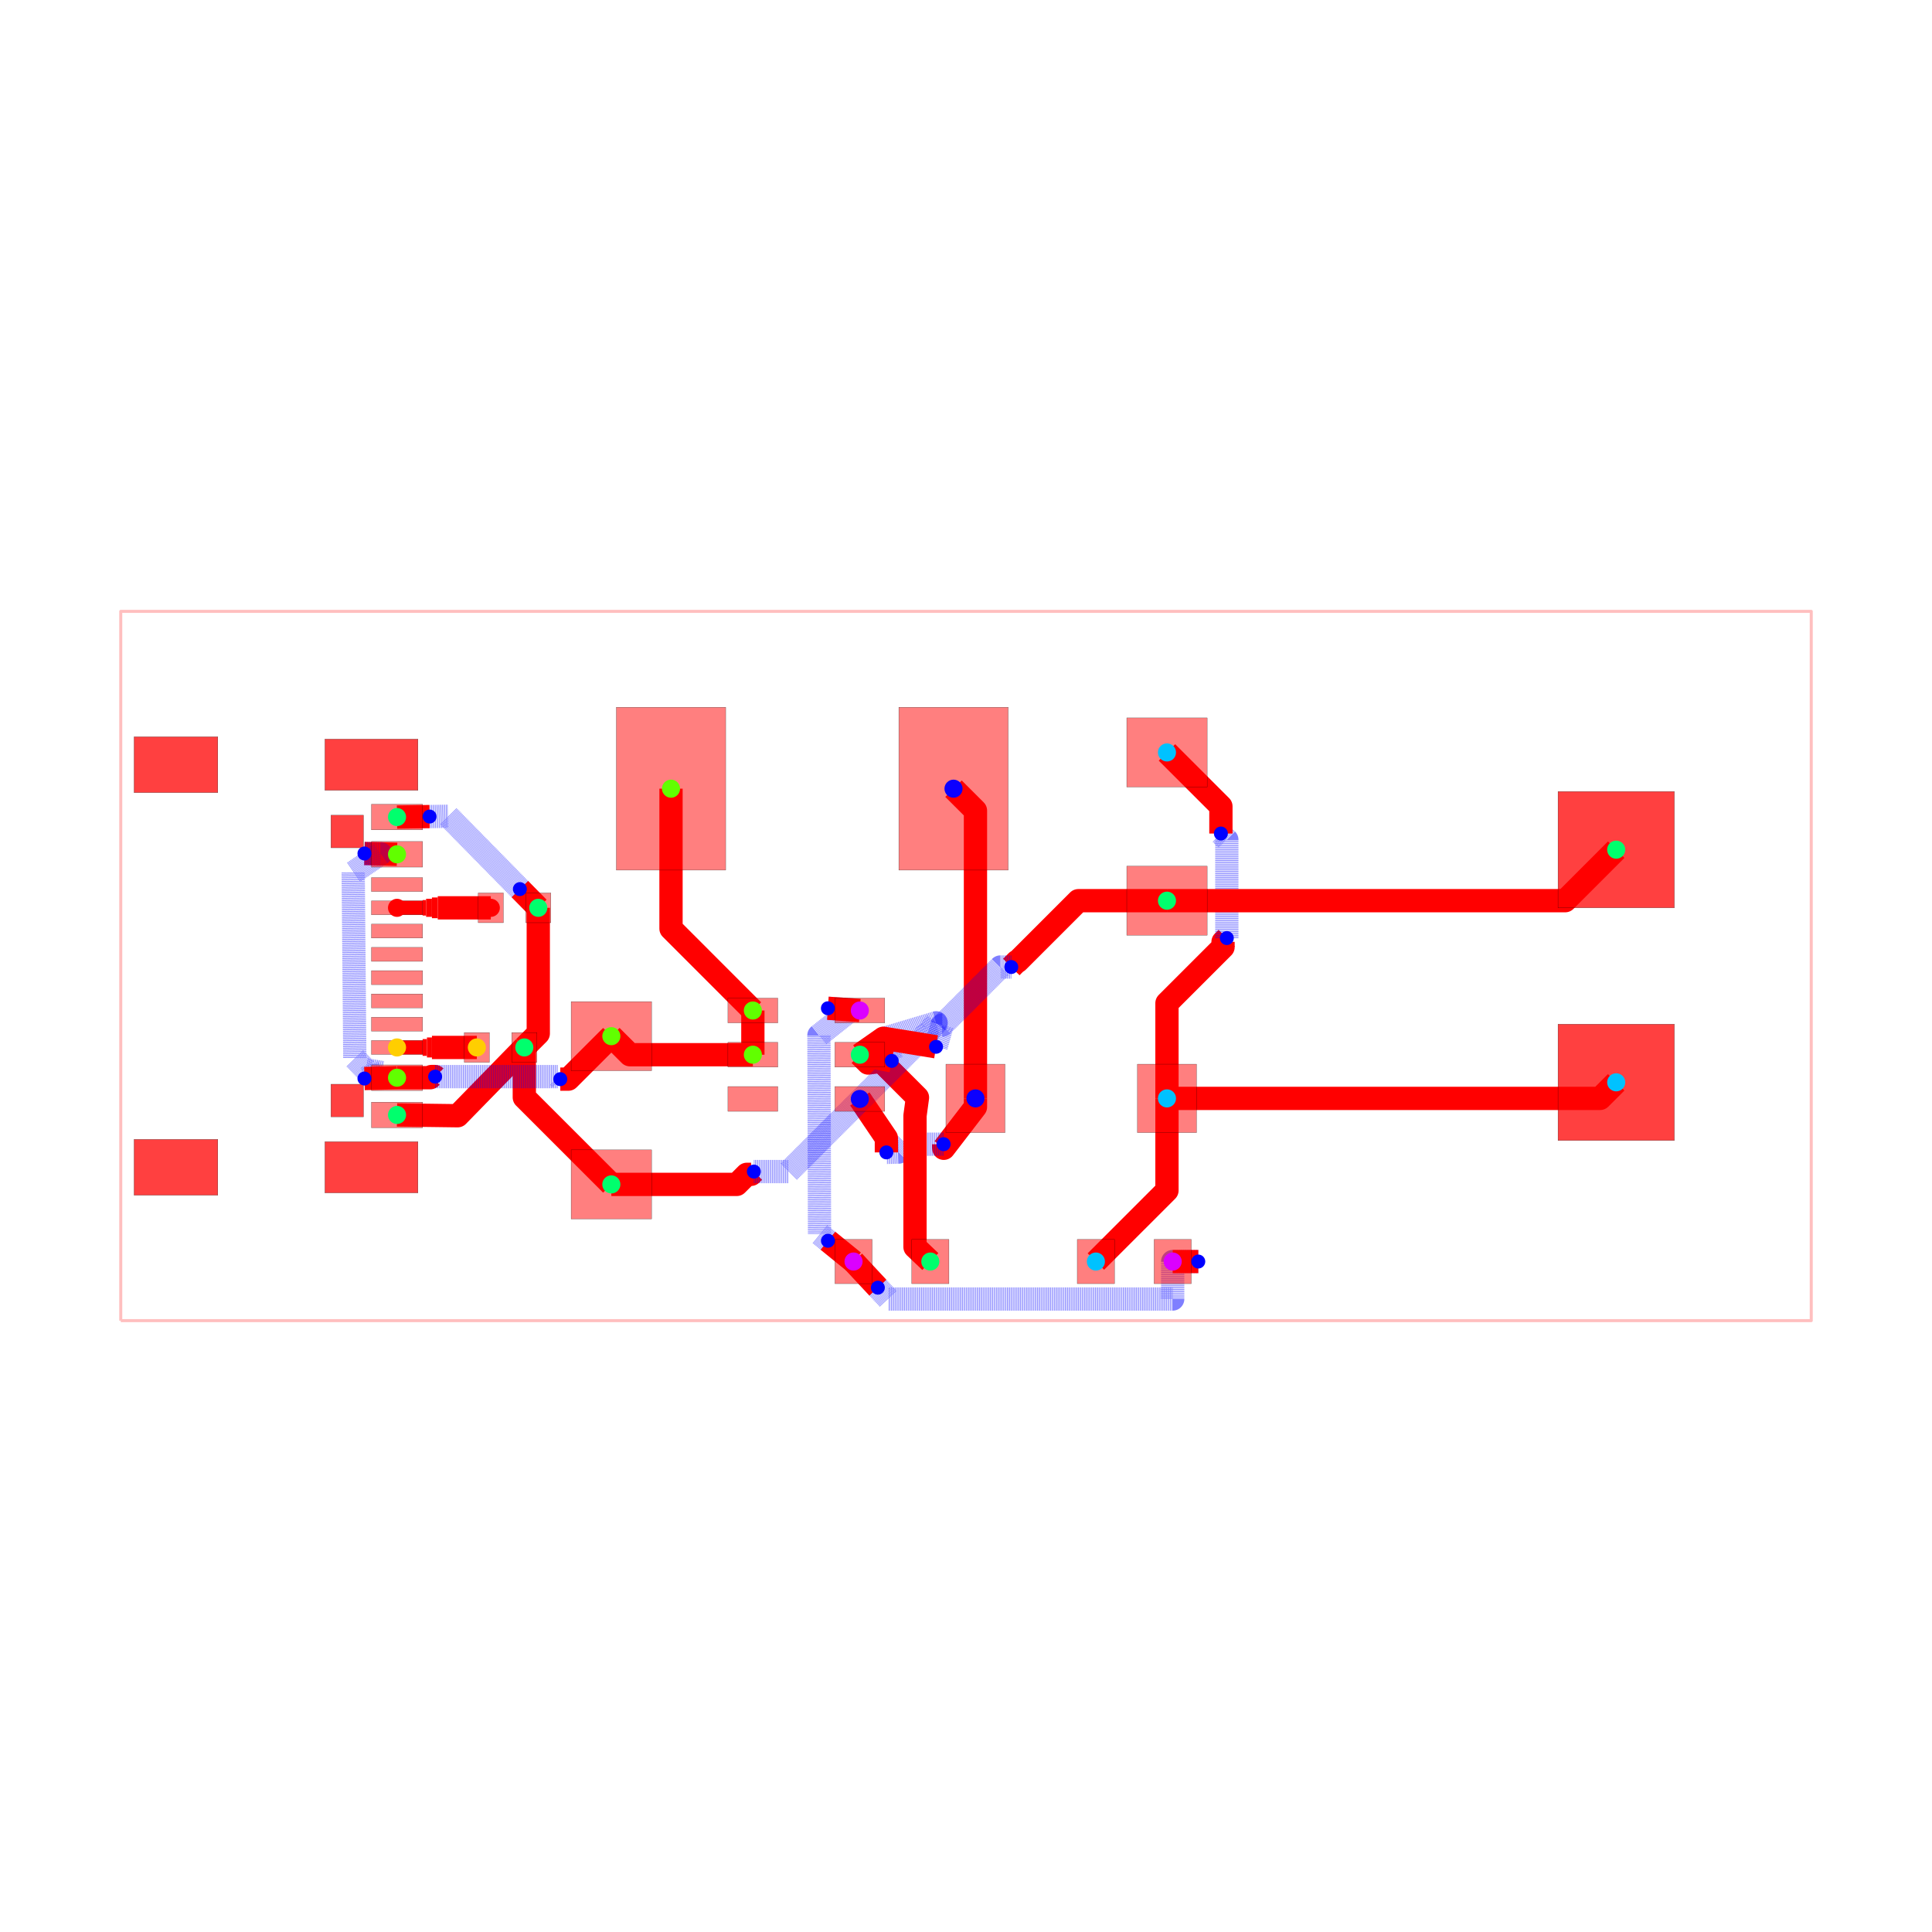
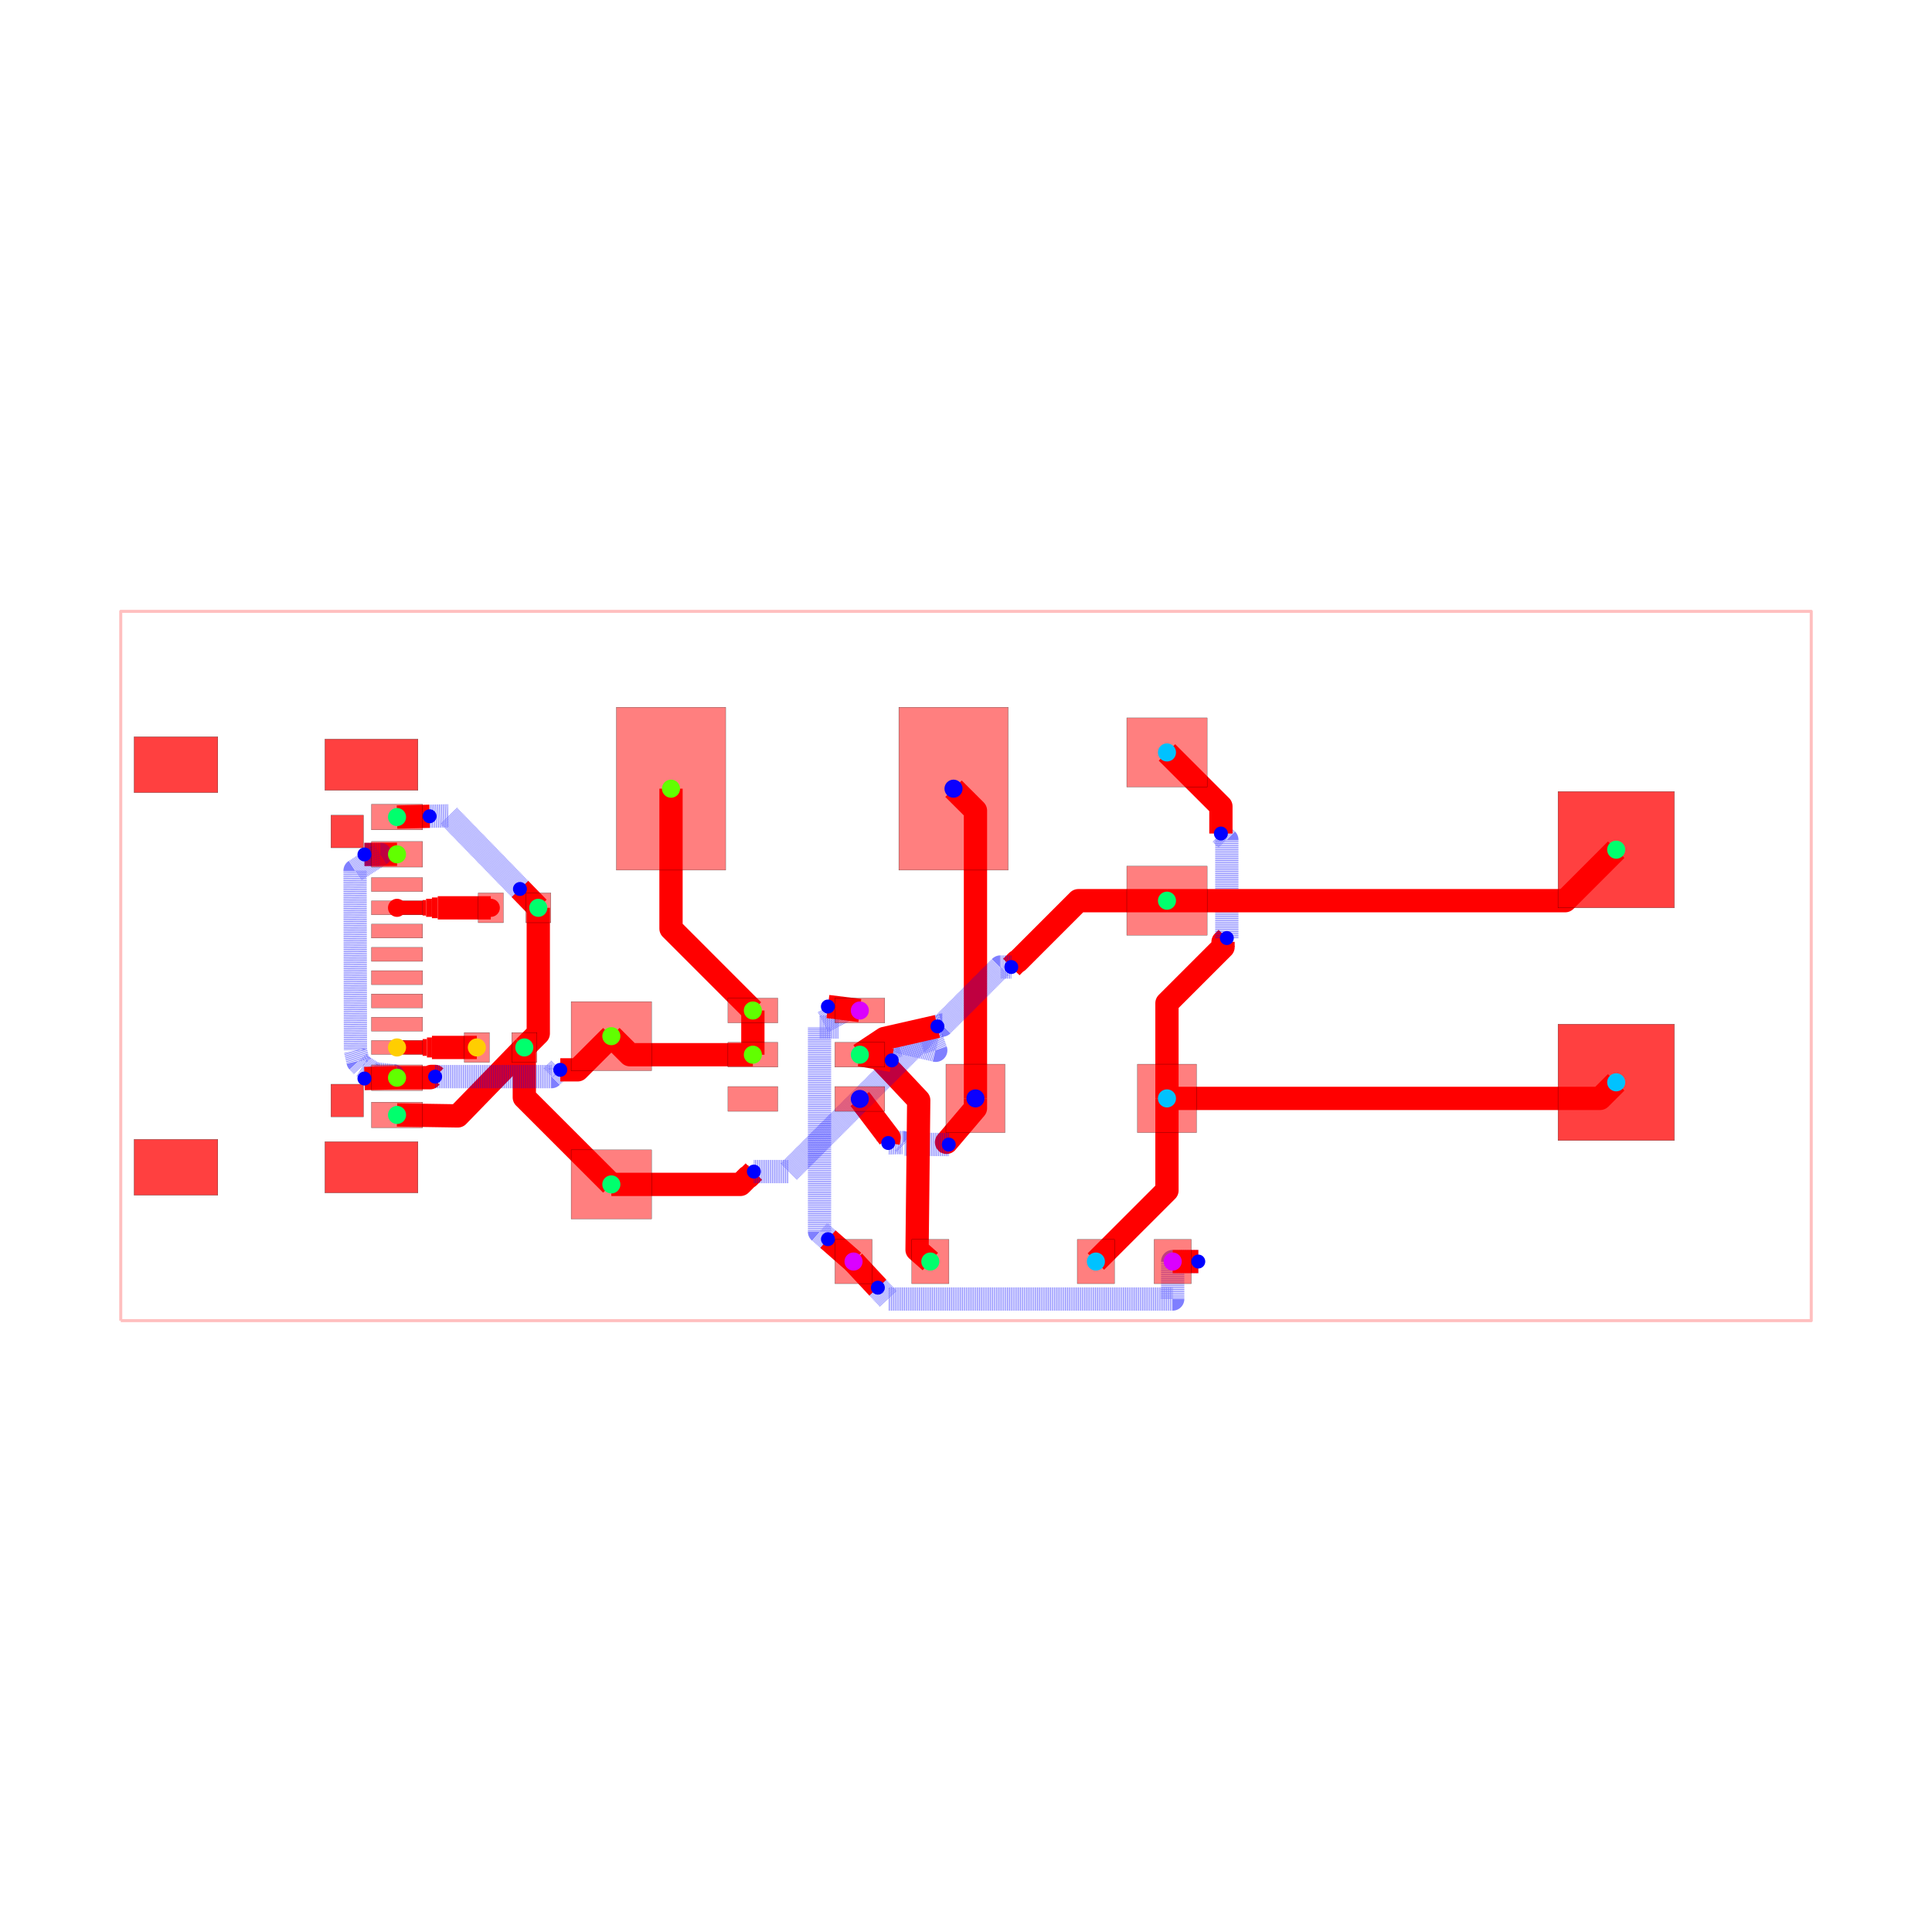
<svg xmlns="http://www.w3.org/2000/svg" width="640" height="640" viewBox="0 0 640 640">
  <rect width="100%" height="100%" fill="white" />
  <g>
    <polyline data-points="-18.160999999999998,-7.619999999999999 18.160999999999998,-7.619999999999999 18.160999999999998,7.619999999999999 -18.160999999999998,7.619999999999999 -18.160999999999998,-7.619999999999999" data-type="line" data-label="" points="40,437.483 600,437.483 600,202.517 40,202.517 40,437.483" fill="none" stroke="rgba(255,0,0,0.25)" stroke-linejoin="round" stroke-width="1px" />
  </g>
  <g>
-     <polyline data-points="-2.4163099999999993,-6.35 -2.966311350731716,-5.903164850563326" data-type="line" data-label="" points="282.746,417.902 274.266,411.013" fill="none" stroke="red" stroke-linejoin="round" stroke-width="7.709" />
-   </g>
-   <g>
-     <polyline data-points="-2.966311350731716,-5.903164850563326 -3.1471774999999984,-5.756224569909815 -3.160103561619873,-1.4910114216788928 -2.4690140391122566,-0.9431299229240538 -2.967178935883434,-0.9081754384222134" data-type="line" data-label="" points="274.266,411.013 271.478,408.747 271.279,342.988 281.934,334.541 274.253,334.002" fill="none" stroke="rgba(0,0,255,0.5)" stroke-linejoin="round" stroke-width="7.709" stroke-dasharray="0.2 0.2" />
-   </g>
-   <g>
-     <polyline data-points="-2.967178935883434,-0.9081754384222134 -2.2811739999999983,-0.9563099999999993" data-type="line" data-label="" points="274.253,334.002 284.83,334.744" fill="none" stroke="red" stroke-linejoin="round" stroke-width="7.709" />
+     <polyline data-points="-2.4163099999999993,-6.35 -2.966187194695899,-5.86890265033505" data-type="line" data-label="" points="282.746,417.902 274.268,410.485" fill="none" stroke="red" stroke-linejoin="round" stroke-width="7.709" />
+   </g>
+   <g>
+     <polyline data-points="-2.966187194695899,-5.86890265033505 -3.1471774999999984,-5.710551009210876 -3.1471774999999984,-1.3102684999999992 -2.7361317704198758,-1.3102684999999992 -2.967178972680447,-0.8706571280294928" data-type="line" data-label="" points="274.268,410.485 271.478,408.043 271.478,340.201 277.815,340.201 274.253,333.423" fill="none" stroke="rgba(0,0,255,0.5)" stroke-linejoin="round" stroke-width="7.709" stroke-dasharray="0.2 0.2" />
+   </g>
+   <g>
+     <polyline data-points="-2.967178972680447,-0.8706571280294928 -2.2811739999999983,-0.9563099999999993" data-type="line" data-label="" points="274.253,333.423 284.83,334.744" fill="none" stroke="red" stroke-linejoin="round" stroke-width="7.709" />
  </g>
  <g>
    <polyline data-points="-2.4163099999999993,-6.35 -1.8936535894837974,-6.911346472334769" data-type="line" data-label="" points="282.746,417.902 290.804,426.557" fill="none" stroke="red" stroke-linejoin="round" stroke-width="7.709" />
  </g>
  <g>
    <polyline data-points="-1.8936535894837974,-6.911346472334769 -1.666793558370653,-7.154999999999999 4.441,-7.154999999999999 4.441,-6.35 4.99069153493333,-6.35" data-type="line" data-label="" points="290.804,426.557 294.302,430.313 388.47,430.313 388.47,417.902 396.945,417.902" fill="none" stroke="rgba(0,0,255,0.5)" stroke-linejoin="round" stroke-width="7.709" stroke-dasharray="0.2 0.2" />
  </g>
  <g>
    <polyline data-points="4.99069153493333,-6.35 4.440690000000002,-6.35" data-type="line" data-label="" points="396.945,417.902 388.465,417.902" fill="none" stroke="red" stroke-linejoin="round" stroke-width="7.709" />
  </g>
  <g>
-     <polyline data-points="0.20320000000000205,-2.8447999999999993 0.20320000000000205,-3.0297101486673115 -0.47787700250167564,-3.9166619241207243 -0.4804458594044832,-3.892256134863054 -0.4808082042384122,-3.828454158974078" data-type="line" data-label="" points="323.133,363.86 323.133,366.711 312.632,380.386 312.593,380.009 312.587,379.026" fill="none" stroke="red" stroke-linejoin="round" stroke-width="7.709" />
-   </g>
-   <g>
-     <polyline data-points="-0.4808082042384122,-3.828454158974078 -1.2800000000000002,-3.829 -1.4492106623791852,-3.998210662379185 -1.7106447728703018,-4.004546917725699" data-type="line" data-label="" points="312.587,379.026 300.265,379.034 297.657,381.643 293.626,381.741" fill="none" stroke="rgba(0,0,255,0.5)" stroke-linejoin="round" stroke-width="7.709" stroke-dasharray="0.2 0.2" />
-   </g>
-   <g>
-     <polyline data-points="-1.7106447728703018,-4.004546917725699 -1.7106066111866989,-3.6987270185244014 -2.2811739999999983,-2.856229999999999" data-type="line" data-label="" points="293.626,381.741 293.626,377.026 284.83,364.036" fill="none" stroke="red" stroke-linejoin="round" stroke-width="7.709" />
+     <polyline data-points="0.20320000000000205,-2.8447999999999993 0.20320000000000205,-3.0566989488203022 -0.41790490350777576,-3.7885042412353487 -0.41866937444324664,-3.7875394892781236 -0.37026397174679476,-3.836863326145809" data-type="line" data-label="" points="323.133,363.86 323.133,367.127 313.557,378.41 313.545,378.395 314.291,379.155" fill="none" stroke="red" stroke-linejoin="round" stroke-width="7.709" />
+   </g>
+   <g>
+     <polyline data-points="-0.37026397174679476,-3.836863326145809 -1.3188780403449465,-3.829 -1.3535702151932554,-3.7943078251516913 -1.4453078251516913,-3.7943078251516913 -1.6707240022176082,-3.803" data-type="line" data-label="" points="314.291,379.155 299.666,379.034 299.131,378.499 297.717,378.499 294.241,378.633" fill="none" stroke="rgba(0,0,255,0.5)" stroke-linejoin="round" stroke-width="7.709" stroke-dasharray="0.2 0.2" />
+   </g>
+   <g>
+     <polyline data-points="-1.6707240022176082,-3.803 -1.6524389207037742,-3.6853720923190387 -2.2811739999999983,-2.856229999999999" data-type="line" data-label="" points="294.241,378.633 294.523,376.82 284.83,364.036" fill="none" stroke="red" stroke-linejoin="round" stroke-width="7.709" />
  </g>
  <g>
    <polyline data-points="0.20320000000000205,-2.8447999999999993 0.20320000000000205,3.338799999999998 -0.2683509999999987,3.8100000000000005" data-type="line" data-label="" points="323.133,363.86 323.133,268.524 315.863,261.259" fill="none" stroke="red" stroke-linejoin="round" stroke-width="7.709" />
  </g>
  <g>
    <polyline data-points="4.318000000000001,-2.8447999999999993 4.318000000000001,-4.822999999999999 2.7906900000000023,-6.35" data-type="line" data-label="" points="386.573,363.86 386.573,394.359 363.026,417.902" fill="none" stroke="red" stroke-linejoin="round" stroke-width="7.709" />
  </g>
  <g>
-     <polyline data-points="4.318000000000001,-2.8447999999999993 4.318000000000001,-0.7987754396774869 5.522826282293732,0.40605084261624347 5.522826282293732,0.5188262822937316 5.604,0.6" data-type="line" data-label="" points="386.573,363.86 386.573,332.315 405.149,313.74 405.149,312.001 406.401,310.749" fill="none" stroke="red" stroke-linejoin="round" stroke-width="7.709" />
-   </g>
-   <g>
-     <polyline data-points="5.604,0.6 5.604,2.7123972964645326 5.507380916805818,2.8090163796587144 5.507380916805818,2.815619083194182 5.477,2.846" data-type="line" data-label="" points="406.401,310.749 406.401,278.181 404.911,276.692 404.911,276.59 404.442,276.121" fill="none" stroke="rgba(0,0,255,0.5)" stroke-linejoin="round" stroke-width="7.709" stroke-dasharray="0.2 0.2" />
+     <polyline data-points="4.318000000000001,-2.8447999999999993 4.318000000000001,-0.7987952881389206 5.522840316492706,0.4060450283537842 5.522840316492706,0.5188403164927061 5.604,0.6" data-type="line" data-label="" points="386.573,363.86 386.573,332.316 405.149,313.74 405.149,312.001 406.401,310.749" fill="none" stroke="red" stroke-linejoin="round" stroke-width="7.709" />
+   </g>
+   <g>
+     <polyline data-points="5.604,0.6 5.604,2.7123972964645318 5.507380916805818,2.8090163796587135 5.507380916805818,2.815619083194182 5.477,2.846" data-type="line" data-label="" points="406.401,310.749 406.401,278.181 404.911,276.692 404.911,276.59 404.442,276.121" fill="none" stroke="rgba(0,0,255,0.5)" stroke-linejoin="round" stroke-width="7.709" stroke-dasharray="0.2 0.2" />
  </g>
  <g>
    <polyline data-points="5.477,2.846 5.477,3.4299999999999997 4.3180000000000005,4.58851" data-type="line" data-label="" points="404.442,276.121 404.442,267.117 386.573,249.256" fill="none" stroke="red" stroke-linejoin="round" stroke-width="7.709" />
  </g>
  <g>
    <polyline data-points="4.318000000000001,-2.8447999999999993 13.624200000000002,-2.8447999999999993 13.97,-2.49936" data-type="line" data-label="" points="386.573,363.86 530.053,363.86 535.385,358.534" fill="none" stroke="red" stroke-linejoin="round" stroke-width="7.709" />
  </g>
  <g>
    <polyline data-points="-9.19,1.25 -9.19,-1.4499999999999993 -9.49,-1.75" data-type="line" data-label="" points="178.312,300.728 178.312,342.356 173.686,346.981" fill="none" stroke="red" stroke-linejoin="round" stroke-width="7.709" />
  </g>
  <g>
-     <polyline data-points="-9.49,-1.75 -10.922555168292664,-3.2172586656503457 -12.22497245,-3.200019" data-type="line" data-label="" points="173.686,346.981 151.6,369.603 131.52,369.337" fill="none" stroke="red" stroke-linejoin="round" stroke-width="7.709" />
+     <polyline data-points="-9.49,-1.75 -10.918843692817996,-3.220873877408297 -12.22497245,-3.200019" data-type="line" data-label="" points="173.686,346.981 151.657,369.658 131.52,369.337" fill="none" stroke="red" stroke-linejoin="round" stroke-width="7.709" />
  </g>
  <g>
    <polyline data-points="-9.49,-1.75 -9.49,-2.8229999999999995 -7.619999999999997,-4.6926499999999995" data-type="line" data-label="" points="173.686,346.981 173.686,363.524 202.517,392.35" fill="none" stroke="red" stroke-linejoin="round" stroke-width="7.709" />
  </g>
  <g>
-     <polyline data-points="-9.19,1.25 -9.585356152985817,1.6523787628870137" data-type="line" data-label="" points="178.312,300.728 172.216,294.524" fill="none" stroke="red" stroke-linejoin="round" stroke-width="7.709" />
-   </g>
-   <g>
-     <polyline data-points="-9.585356152985817,1.6523787628870137 -11.12276558515143,3.217096804312864 -11.524972049479539,3.210864940304189" data-type="line" data-label="" points="172.216,294.524 148.513,270.4 142.312,270.496" fill="none" stroke="rgba(0,0,255,0.5)" stroke-linejoin="round" stroke-width="7.709" stroke-dasharray="0.2 0.2" />
-   </g>
-   <g>
-     <polyline data-points="-11.524972049479539,3.210864940304189 -12.22497245,3.200019" data-type="line" data-label="" points="142.312,270.496 131.52,270.663" fill="none" stroke="red" stroke-linejoin="round" stroke-width="7.709" />
-   </g>
-   <g>
-     <polyline data-points="-0.7663099999999996,-6.35 -1.0957666253811087,-6.0368406067432305 -1.095594627906701,-3.2148688016159697 -1.0425959534234823,-2.826112570993394 -1.8200859039506412,-2.0486226204662352 -2.1020159395551685,-2.0849840604448318 -2.2811739999999983,-1.9062699999999992" data-type="line" data-label="" points="308.185,417.902 303.106,413.074 303.109,369.566 303.926,363.572 291.939,351.585 287.592,352.146 284.83,349.39" fill="none" stroke="red" stroke-linejoin="round" stroke-width="7.709" />
-   </g>
-   <g>
-     <polyline data-points="-7.619999999999997,-4.6926499999999995 -4.926002240826012,-4.6926499999999995 -4.709735256757445,-4.476383015931432 -4.617383015931432,-4.476383015931432 -4.558,-4.417" data-type="line" data-label="" points="202.517,392.35 244.053,392.35 247.387,389.015 248.811,389.015 249.726,388.1" fill="none" stroke="red" stroke-linejoin="round" stroke-width="7.709" />
-   </g>
-   <g>
-     <polyline data-points="-4.558,-4.417 -3.807801996416214,-4.417 -0.7908019964162142,-1.4 -0.6421360369840126,-1.2210159063006496 -1.7650065695032462,-1.5570505036031392 -1.5951694663559364,-2.038612003462129" data-type="line" data-label="" points="249.726,388.1 261.293,388.1 307.808,341.585 310.1,338.825 292.788,344.006 295.406,351.431" fill="none" stroke="rgba(0,0,255,0.5)" stroke-linejoin="round" stroke-width="7.709" stroke-dasharray="0.2 0.2" />
-   </g>
-   <g>
-     <polyline data-points="-1.5951694663559364,-2.038612003462129 -2.2811739999999983,-1.9062699999999992" data-type="line" data-label="" points="295.406,351.431 284.83,349.39" fill="none" stroke="red" stroke-linejoin="round" stroke-width="7.709" />
-   </g>
-   <g>
-     <polyline data-points="4.3180000000000005,1.4033499999999999 2.413739325346124,1.4033499999999999 1.108670178561652,0.09828085321552815 1.093280853215528,0.09828085321552815 0.973,-0.022" data-type="line" data-label="" points="386.573,298.364 357.214,298.364 337.093,318.485 336.856,318.485 335.001,320.339" fill="none" stroke="red" stroke-linejoin="round" stroke-width="7.709" />
-   </g>
-   <g>
-     <polyline data-points="0.973,-0.022 0.7390276995852163,-0.022 -0.5089774447457027,-1.270005144330919 -0.5130051443309191,-1.270005144330919 -0.6431638321460527,-1.7360148807045845" data-type="line" data-label="" points="335.001,320.339 331.394,320.339 312.153,339.58 312.091,339.58 310.084,346.765" fill="none" stroke="rgba(0,0,255,0.5)" stroke-linejoin="round" stroke-width="7.709" stroke-dasharray="0.2 0.2" />
-   </g>
-   <g>
-     <polyline data-points="-0.6431638321460527,-1.7360148807045845 -1.774903999999999,-1.5523114999999994 -2.2811739999999983,-1.9062699999999992" data-type="line" data-label="" points="310.084,346.765 292.635,343.933 284.83,349.39" fill="none" stroke="red" stroke-linejoin="round" stroke-width="7.709" />
+     <polyline data-points="-9.19,1.25 -9.583634760335343,1.654939987898717" data-type="line" data-label="" points="178.312,300.728 172.243,294.485" fill="none" stroke="red" stroke-linejoin="round" stroke-width="7.709" />
+   </g>
+   <g>
+     <polyline data-points="-9.583634760335343,1.654939987898717 -11.112209578086226,3.22741561905234 -11.524972494671838,3.217253248730638" data-type="line" data-label="" points="172.243,294.485 148.676,270.241 142.312,270.398" fill="none" stroke="rgba(0,0,255,0.5)" stroke-linejoin="round" stroke-width="7.709" stroke-dasharray="0.2 0.2" />
+   </g>
+   <g>
+     <polyline data-points="-11.524972494671838,3.217253248730638 -12.22497245,3.200019" data-type="line" data-label="" points="142.312,270.398 131.52,270.663" fill="none" stroke="red" stroke-linejoin="round" stroke-width="7.709" />
+   </g>
+   <g>
+     <polyline data-points="-0.7663099999999996,-6.35 -1.0515826331618852,-6.098669590372802 -1.0158404332747812,-2.884863612345286 -1.9956479862254282,-1.8413782691794751 -2.2811739999999983,-1.9062699999999992" data-type="line" data-label="" points="308.185,417.902 303.787,414.027 304.338,364.478 289.232,348.39 284.83,349.39" fill="none" stroke="red" stroke-linejoin="round" stroke-width="7.709" />
+   </g>
+   <g>
+     <polyline data-points="-7.619999999999997,-4.6926499999999995 -4.8468932732966215,-4.6926499999999995 -4.686497592100059,-4.532254318803437 -4.673254318803437,-4.532254318803437 -4.558,-4.417" data-type="line" data-label="" points="202.517,392.35 245.272,392.35 247.745,389.877 247.949,389.877 249.726,388.1" fill="none" stroke="red" stroke-linejoin="round" stroke-width="7.709" />
+   </g>
+   <g>
+     <polyline data-points="-4.558,-4.417 -3.8078021274307954,-4.417 -0.7908021274307955,-1.4 -0.6499488613473832,-1.8113567018310632 -1.774903999999999,-1.5523114999999994 -1.5951691133325538,-2.0277335800786043" data-type="line" data-label="" points="249.726,388.1 261.293,388.1 307.808,341.585 309.979,347.927 292.635,343.933 295.406,351.263" fill="none" stroke="rgba(0,0,255,0.5)" stroke-linejoin="round" stroke-width="7.709" stroke-dasharray="0.2 0.2" />
+   </g>
+   <g>
+     <polyline data-points="-1.5951691133325538,-2.0277335800786043 -2.2811739999999983,-1.9062699999999992" data-type="line" data-label="" points="295.406,351.263 284.83,349.39" fill="none" stroke="red" stroke-linejoin="round" stroke-width="7.709" />
+   </g>
+   <g>
+     <polyline data-points="4.3180000000000005,1.4033499999999999 2.4137394988528467,1.4033499999999999 1.108670229397086,0.09828073054423925 1.0932807305442391,0.09828073054423925 0.973,-0.022" data-type="line" data-label="" points="386.573,298.364 357.214,298.364 337.093,318.485 336.856,318.485 335.001,320.339" fill="none" stroke="red" stroke-linejoin="round" stroke-width="7.709" />
+   </g>
+   <g>
+     <polyline data-points="0.973,-0.022 0.7390276995852163,-0.022 -0.5089774447457027,-1.270005144330919 -0.5130051443309191,-1.270005144330919 -0.6139058381929574,-1.297619511740751" data-type="line" data-label="" points="335.001,320.339 331.394,320.339 312.153,339.58 312.091,339.58 310.535,340.006" fill="none" stroke="rgba(0,0,255,0.5)" stroke-linejoin="round" stroke-width="7.709" stroke-dasharray="0.2 0.2" />
+   </g>
+   <g>
+     <polyline data-points="-0.6139058381929574,-1.297619511740751 -1.7527586995403395,-1.5566647135718148 -2.2811739999999983,-1.9062699999999992" data-type="line" data-label="" points="310.535,340.006 292.977,344 284.83,349.39" fill="none" stroke="red" stroke-linejoin="round" stroke-width="7.709" />
  </g>
  <g>
    <polyline data-points="4.3180000000000005,1.4033499999999999 12.87435,1.4033499999999999 13.97,2.49936" data-type="line" data-label="" points="386.573,298.364 518.492,298.364 535.385,281.466" fill="none" stroke="red" stroke-linejoin="round" stroke-width="7.709" />
  </g>
  <g>
    <polyline data-points="-4.5793659999999985,-1.9062699999999992 -4.5793659999999985,-0.9563659999999987 -4.5793659999999985,-0.9563099999999991" data-type="line" data-label="" points="249.397,349.39 249.397,334.745 249.397,334.744" fill="none" stroke="red" stroke-linejoin="round" stroke-width="7.709" />
  </g>
  <g>
    <polyline data-points="-4.5793659999999985,-1.9062699999999992 -7.2207300000000005,-1.9062699999999992 -7.619999999999997,-1.5074899999999996" data-type="line" data-label="" points="249.397,349.39 208.673,349.39 202.517,343.242" fill="none" stroke="red" stroke-linejoin="round" stroke-width="7.709" />
  </g>
  <g>
-     <polyline data-points="-12.22497245,-2.400173 -11.511172993267632,-2.400173 -11.485629483683127,-2.3746294904154945 -11.408370509584506,-2.3746294904154945 -11.406,-2.377" data-type="line" data-label="" points="131.52,357.005 142.525,357.005 142.919,356.611 144.11,356.611 144.146,356.648" fill="none" stroke="red" stroke-linejoin="round" stroke-width="7.709" />
-   </g>
-   <g>
-     <polyline data-points="-11.406,-2.377 -8.771,-2.377 -8.720540352203,-2.427459647796999 -8.717,-2.431" data-type="line" data-label="" points="144.146,356.648 184.772,356.648 185.55,357.426 185.604,357.48" fill="none" stroke="rgba(0,0,255,0.5)" stroke-linejoin="round" stroke-width="7.709" stroke-dasharray="0.2 0.2" />
-   </g>
-   <g>
-     <polyline data-points="-8.717,-2.431 -8.544,-2.431 -7.619999999999997,-1.5074899999999996" data-type="line" data-label="" points="185.604,357.48 188.272,357.48 202.517,343.242" fill="none" stroke="red" stroke-linejoin="round" stroke-width="7.709" />
-   </g>
-   <g>
-     <polyline data-points="-12.22497245,2.399919 -12.924972349999999,2.4176138535760527" data-type="line" data-label="" points="131.52,282.999 120.727,282.726" fill="none" stroke="red" stroke-linejoin="round" stroke-width="7.709" />
-   </g>
-   <g>
-     <polyline data-points="-12.924972349999999,2.4176138535760527 -12.576625557740064,2.411244088512472 -13.166807473277435,2.0103778169777153 -13.131814680423366,-1.984998419716698 -12.893962146063107,-2.2292918452065984 -12.544074720036276,-2.289312550879002 -12.924972349999999,-2.4178678535760527" data-type="line" data-label="" points="120.727,282.726 126.098,282.824 116.999,289.005 117.538,350.604 121.205,354.37 126.6,355.296 120.727,357.278" fill="none" stroke="rgba(0,0,255,0.5)" stroke-linejoin="round" stroke-width="7.709" stroke-dasharray="0.2 0.2" />
+     <polyline data-points="-12.22497245,-2.400173 -11.515140608411697,-2.400173 -11.48680088082957,-2.3718332724178732 -11.411166727582128,-2.3718332724178732 -11.406,-2.377" data-type="line" data-label="" points="131.52,357.005 142.464,357.005 142.9,356.568 144.067,356.568 144.146,356.648" fill="none" stroke="red" stroke-linejoin="round" stroke-width="7.709" />
+   </g>
+   <g>
+     <polyline data-points="-11.406,-2.377 -8.905891296456549,-2.377 -8.729934816827956,-2.2010435203714067 -8.729934816827956,-2.218065183172044 -8.717,-2.231" data-type="line" data-label="" points="144.146,356.648 182.692,356.648 185.405,353.935 185.405,354.197 185.604,354.397" fill="none" stroke="rgba(0,0,255,0.5)" stroke-linejoin="round" stroke-width="7.709" stroke-dasharray="0.2 0.2" />
+   </g>
+   <g>
+     <polyline data-points="-8.717,-2.231 -8.344,-2.231 -7.619999999999997,-1.5074899999999996" data-type="line" data-label="" points="185.604,354.397 191.355,354.397 202.517,343.242" fill="none" stroke="red" stroke-linejoin="round" stroke-width="7.709" />
+   </g>
+   <g>
+     <polyline data-points="-12.22497245,2.399919 -12.924973033671547,2.3965786464322405" data-type="line" data-label="" points="131.52,282.999 120.727,283.05" fill="none" stroke="red" stroke-linejoin="round" stroke-width="7.709" />
+   </g>
+   <g>
+     <polyline data-points="-12.924973033671547,2.3965786464322405 -12.583564834999425,2.3982078223516594 -13.12659728220779,2.0479548844758972 -13.118623783030047,-1.8102794499854502 -13.063537228060463,-2.0524918827111707 -12.97032840405074,-2.152640557876915 -12.71451310771763,-2.3128354772047772 -12.303269789674726,-2.3599973094103155 -12.924972349999999,-2.4178678535760527" data-type="line" data-label="" points="120.727,283.05 125.991,283.025 117.619,288.425 117.742,347.91 118.591,351.645 120.028,353.189 123.972,355.658 130.312,356.386 120.727,357.278" fill="none" stroke="rgba(0,0,255,0.5)" stroke-linejoin="round" stroke-width="7.709" stroke-dasharray="0.2 0.2" />
  </g>
  <g>
    <polyline data-points="-12.924972349999999,-2.4178678535760527 -12.22497245,-2.400173" data-type="line" data-label="" points="120.727,357.278 131.52,357.005" fill="none" stroke="red" stroke-linejoin="round" stroke-width="7.709" />
  </g>
  <g>
    <polyline data-points="-6.338188999999998,3.8100000000000005 -6.338188999999998,0.8031889999999984 -4.5793659999999985,-0.9563099999999991" data-type="line" data-label="" points="222.28,261.259 222.28,307.617 249.397,334.744" fill="none" stroke="red" stroke-linejoin="round" stroke-width="7.709" />
  </g>
  <g>
    <polyline data-points="-10.51,-1.75 -11.3675,-1.75 -11.4746875,-1.75" data-type="line" data-label="" points="157.96,346.981 144.74,346.981 143.087,346.981" fill="none" stroke="red" stroke-linejoin="round" stroke-width="7.709" />
  </g>
  <g>
    <polyline data-points="-11.4746875,-1.75 -11.581875,-1.75" data-type="line" data-label="" points="143.087,346.981 141.435,346.981" fill="none" stroke="red" stroke-linejoin="round" stroke-width="6.634" />
  </g>
  <g>
    <polyline data-points="-11.581875,-1.75 -11.6750011,-1.75" data-type="line" data-label="" points="141.435,346.981 139.999,346.981" fill="none" stroke="red" stroke-linejoin="round" stroke-width="5.559" />
  </g>
  <g>
-     <polyline data-points="-11.6750011,-1.75 -11.6890625,-1.75 -11.79625,-1.75 -11.903437499999999,-1.75 -12.010625,-1.75 -12.1178125,-1.75 -12.225,-1.75 -12.22497245,-1.7501869999999997" data-type="line" data-label="" points="139.999,346.981 139.782,346.981 138.13,346.981 136.477,346.981 134.824,346.981 133.172,346.981 131.519,346.981 131.52,346.984" fill="none" stroke="red" stroke-linejoin="round" stroke-width="4.625" />
+     <polyline data-points="-11.6750011,-1.75 -11.6890625,-1.75 -11.79625,-1.75 -11.903437499999999,-1.75 -12.010625,-1.75 -12.116234471522043,-1.744950253601316 -12.225,-1.75 -12.22497245,-1.7501869999999997" data-type="line" data-label="" points="139.999,346.981 139.782,346.981 138.13,346.981 136.477,346.981 134.824,346.981 133.196,346.903 131.519,346.981 131.52,346.984" fill="none" stroke="red" stroke-linejoin="round" stroke-width="4.625" />
  </g>
  <g>
    <polyline data-points="-10.209999999999999,1.25 -11.225,1.25 -11.35,1.25" data-type="line" data-label="" points="162.586,300.728 146.937,300.728 145.01,300.728" fill="none" stroke="red" stroke-linejoin="round" stroke-width="7.709" />
  </g>
  <g>
    <polyline data-points="-11.35,1.25 -11.475,1.25" data-type="line" data-label="" points="145.01,300.728 143.082,300.728" fill="none" stroke="red" stroke-linejoin="round" stroke-width="6.852" />
  </g>
  <g>
    <polyline data-points="-11.475,1.25 -11.6,1.25" data-type="line" data-label="" points="143.082,300.728 141.155,300.728" fill="none" stroke="red" stroke-linejoin="round" stroke-width="5.996" />
  </g>
  <g>
    <polyline data-points="-11.6,1.25 -11.6750011,1.25" data-type="line" data-label="" points="141.155,300.728 139.999,300.728" fill="none" stroke="red" stroke-linejoin="round" stroke-width="5.139" />
  </g>
  <g>
    <polyline data-points="-11.6750011,1.25 -11.725,1.25 -11.85,1.25 -11.975,1.25 -12.1,1.25 -12.225,1.25 -12.22497245,1.2498070000000001" data-type="line" data-label="" points="139.999,300.728 139.228,300.728 137.301,300.728 135.374,300.728 133.446,300.728 131.519,300.728 131.52,300.731" fill="none" stroke="red" stroke-linejoin="round" stroke-width="4.625" />
  </g>
  <g>
    <rect data-type="rect" data-label="top source_net_1" data-x="-12.22497245" data-y="3.200019" x="123.04" y="266.423" width="16.959" height="8.48" fill="rgba(255,0,0,0.5)" stroke="black" stroke-width="0.065" />
  </g>
  <g>
    <rect data-type="rect" data-label="top source_net_0" data-x="-12.22497245" data-y="2.399919" x="123.04" y="278.759" width="16.959" height="8.48" fill="rgba(255,0,0,0.5)" stroke="black" stroke-width="0.065" />
  </g>
  <g>
    <rect data-type="rect" data-label="top" data-x="-12.22497245" data-y="1.7499330000000002" x="123.04" y="290.707" width="16.959" height="4.625" fill="rgba(255,0,0,0.5)" stroke="black" stroke-width="0.065" />
  </g>
  <g>
    <rect data-type="rect" data-label="top source_trace_4" data-x="-12.22497245" data-y="1.2498070000000001" x="123.04" y="298.418" width="16.959" height="4.625" fill="rgba(255,0,0,0.5)" stroke="black" stroke-width="0.065" />
  </g>
  <g>
    <rect data-type="rect" data-label="top" data-x="-12.22497245" data-y="0.7499350000000001" x="123.04" y="306.125" width="16.959" height="4.625" fill="rgba(255,0,0,0.5)" stroke="black" stroke-width="0.065" />
  </g>
  <g>
    <rect data-type="rect" data-label="top" data-x="-12.22497245" data-y="0.2500630000000001" x="123.04" y="313.832" width="16.959" height="4.625" fill="rgba(255,0,0,0.5)" stroke="black" stroke-width="0.065" />
  </g>
  <g>
    <rect data-type="rect" data-label="top" data-x="-12.22497245" data-y="-0.25006299999999987" x="123.04" y="321.543" width="16.959" height="4.625" fill="rgba(255,0,0,0.5)" stroke="black" stroke-width="0.065" />
  </g>
  <g>
    <rect data-type="rect" data-label="top" data-x="-12.22497245" data-y="-0.7499349999999999" x="123.04" y="329.25" width="16.959" height="4.625" fill="rgba(255,0,0,0.5)" stroke="black" stroke-width="0.065" />
  </g>
  <g>
    <rect data-type="rect" data-label="top" data-x="-12.22497245" data-y="-1.2500609999999999" x="123.04" y="336.96" width="16.959" height="4.625" fill="rgba(255,0,0,0.5)" stroke="black" stroke-width="0.065" />
  </g>
  <g>
    <rect data-type="rect" data-label="top source_trace_6" data-x="-12.22497245" data-y="-1.7501869999999997" x="123.04" y="344.671" width="16.959" height="4.625" fill="rgba(255,0,0,0.5)" stroke="black" stroke-width="0.065" />
  </g>
  <g>
    <rect data-type="rect" data-label="top source_net_0" data-x="-12.22497245" data-y="-2.400173" x="123.04" y="352.765" width="16.959" height="8.48" fill="rgba(255,0,0,0.5)" stroke="black" stroke-width="0.065" />
  </g>
  <g>
    <rect data-type="rect" data-label="top source_net_1" data-x="-12.22497245" data-y="-3.200019" x="123.04" y="365.097" width="16.959" height="8.48" fill="rgba(255,0,0,0.5)" stroke="black" stroke-width="0.065" />
  </g>
  <g>
    <rect data-type="rect" data-label="top source_trace_4" data-x="-10.209999999999999" data-y="1.25" x="158.423" y="295.794" width="8.326" height="9.867" fill="rgba(255,0,0,0.5)" stroke="black" stroke-width="0.065" />
  </g>
  <g>
    <rect data-type="rect" data-label="top source_net_1" data-x="-9.19" data-y="1.25" x="174.149" y="295.794" width="8.326" height="9.867" fill="rgba(255,0,0,0.5)" stroke="black" stroke-width="0.065" />
  </g>
  <g>
    <rect data-type="rect" data-label="top source_trace_6" data-x="-10.51" data-y="-1.75" x="153.798" y="342.047" width="8.326" height="9.867" fill="rgba(255,0,0,0.5)" stroke="black" stroke-width="0.065" />
  </g>
  <g>
    <rect data-type="rect" data-label="top source_net_1" data-x="-9.49" data-y="-1.75" x="169.524" y="342.047" width="8.326" height="9.867" fill="rgba(255,0,0,0.5)" stroke="black" stroke-width="0.065" />
  </g>
  <g>
    <rect data-type="rect" data-label="top source_net_3" data-x="-2.2811739999999983" data-y="-2.856229999999999" x="276.566" y="359.935" width="16.528" height="8.202" fill="rgba(255,0,0,0.5)" stroke="black" stroke-width="0.065" />
  </g>
  <g>
    <rect data-type="rect" data-label="top source_net_1" data-x="-2.2811739999999983" data-y="-1.9062699999999992" x="276.566" y="345.289" width="16.528" height="8.202" fill="rgba(255,0,0,0.5)" stroke="black" stroke-width="0.065" />
  </g>
  <g>
    <rect data-type="rect" data-label="top source_net_4" data-x="-2.2811739999999983" data-y="-0.9563099999999993" x="276.566" y="330.643" width="16.528" height="8.202" fill="rgba(255,0,0,0.5)" stroke="black" stroke-width="0.065" />
  </g>
  <g>
    <rect data-type="rect" data-label="top source_net_0" data-x="-4.5793659999999985" data-y="-0.9563099999999991" x="241.133" y="330.643" width="16.528" height="8.202" fill="rgba(255,0,0,0.5)" stroke="black" stroke-width="0.065" />
  </g>
  <g>
    <rect data-type="rect" data-label="top source_net_0" data-x="-4.5793659999999985" data-y="-1.9062699999999992" x="241.133" y="345.289" width="16.528" height="8.202" fill="rgba(255,0,0,0.5)" stroke="black" stroke-width="0.065" />
  </g>
  <g>
    <rect data-type="rect" data-label="top" data-x="-4.5793659999999985" data-y="-2.856229999999999" x="241.133" y="359.935" width="16.528" height="8.202" fill="rgba(255,0,0,0.5)" stroke="black" stroke-width="0.065" />
  </g>
  <g>
    <rect data-type="rect" data-label="top source_net_0" data-x="-6.338188999999998" data-y="3.8100000000000005" x="204.164" y="234.278" width="36.232" height="53.962" fill="rgba(255,0,0,0.5)" stroke="black" stroke-width="0.065" />
  </g>
  <g>
    <rect data-type="rect" data-label="top source_net_3" data-x="-0.2683509999999987" data-y="3.8100000000000005" x="297.747" y="234.278" width="36.232" height="53.962" fill="rgba(255,0,0,0.5)" stroke="black" stroke-width="0.065" />
  </g>
  <g>
    <rect data-type="rect" data-label="top source_net_3" data-x="0.20320000000000205" data-y="-2.8447999999999993" x="313.343" y="352.52" width="19.58" height="22.679" fill="rgba(255,0,0,0.5)" stroke="black" stroke-width="0.065" />
  </g>
  <g>
    <rect data-type="rect" data-label="top source_net_2" data-x="4.318000000000001" data-y="-2.8447999999999993" x="376.783" y="352.52" width="19.58" height="22.679" fill="rgba(255,0,0,0.5)" stroke="black" stroke-width="0.065" />
  </g>
  <g>
    <rect data-type="rect" data-label="top source_net_1" data-x="-7.619999999999997" data-y="-4.6926499999999995" x="189.197" y="380.902" width="26.642" height="22.895" fill="rgba(255,0,0,0.5)" stroke="black" stroke-width="0.065" />
  </g>
  <g>
    <rect data-type="rect" data-label="top source_net_0" data-x="-7.619999999999997" data-y="-1.5074899999999996" x="189.197" y="331.794" width="26.642" height="22.895" fill="rgba(255,0,0,0.5)" stroke="black" stroke-width="0.065" />
  </g>
  <g>
    <rect data-type="rect" data-label="top source_net_1" data-x="4.3180000000000005" data-y="1.4033499999999999" x="373.253" y="286.916" width="26.642" height="22.895" fill="rgba(255,0,0,0.5)" stroke="black" stroke-width="0.065" />
  </g>
  <g>
    <rect data-type="rect" data-label="top source_net_2" data-x="4.3180000000000005" data-y="4.58851" x="373.253" y="237.808" width="26.642" height="22.895" fill="rgba(255,0,0,0.5)" stroke="black" stroke-width="0.065" />
  </g>
  <g>
    <rect data-type="rect" data-label="top source_net_2" data-x="2.7906900000000023" data-y="-6.35" x="356.859" y="410.579" width="12.334" height="14.647" fill="rgba(255,0,0,0.5)" stroke="black" stroke-width="0.065" />
  </g>
  <g>
    <rect data-type="rect" data-label="top source_net_4" data-x="4.440690000000002" data-y="-6.35" x="382.298" y="410.579" width="12.334" height="14.647" fill="rgba(255,0,0,0.5)" stroke="black" stroke-width="0.065" />
  </g>
  <g>
    <rect data-type="rect" data-label="top source_net_4" data-x="-2.4163099999999993" data-y="-6.35" x="276.579" y="410.579" width="12.334" height="14.647" fill="rgba(255,0,0,0.5)" stroke="black" stroke-width="0.065" />
  </g>
  <g>
    <rect data-type="rect" data-label="top source_net_1" data-x="-0.7663099999999996" data-y="-6.35" x="302.018" y="410.579" width="12.334" height="14.647" fill="rgba(255,0,0,0.5)" stroke="black" stroke-width="0.065" />
  </g>
  <g>
    <rect data-type="rect" data-label="top bottom" data-x="-12.77488245" data-y="4.324985" data-ccw-rotation-degrees="270" x="114.562" y="237.901" width="16.959" height="30.835" fill="rgba(255,0,0,0.75)" stroke="black" stroke-width="0.065" transform="rotate(90 123.0413 253.3189)" />
  </g>
  <g>
    <rect data-type="rect" data-label="top bottom" data-x="-12.77488245" data-y="-4.324985" data-ccw-rotation-degrees="270" x="114.562" y="371.263" width="16.959" height="30.835" fill="rgba(255,0,0,0.75)" stroke="black" stroke-width="0.065" transform="rotate(90 123.0413 386.6811)" />
  </g>
  <g>
    <rect data-type="rect" data-label="top bottom" data-x="-16.97502645" data-y="4.324985" data-ccw-rotation-degrees="270" x="49.034" y="239.443" width="18.501" height="27.752" fill="rgba(255,0,0,0.75)" stroke="black" stroke-width="0.065" transform="rotate(90 58.28493 253.3189)" />
  </g>
  <g>
    <rect data-type="rect" data-label="top bottom" data-x="-16.975026449999998" data-y="-4.324985" data-ccw-rotation-degrees="270" x="49.034" y="372.805" width="18.501" height="27.752" fill="rgba(255,0,0,0.75)" stroke="black" stroke-width="0.065" transform="rotate(90 58.28493 386.6811)" />
  </g>
  <g>
    <rect data-type="rect" data-label="top source_net_2 bottom source_net_2" data-x="13.97" data-y="-2.49936" x="516.113" y="339.262" width="38.544" height="38.544" fill="rgba(255,0,0,0.75)" stroke="black" stroke-width="0.065" />
  </g>
  <g>
    <rect data-type="rect" data-label="top source_net_1 bottom source_net_1" data-x="13.97" data-y="2.49936" x="516.113" y="262.194" width="38.544" height="38.544" fill="rgba(255,0,0,0.75)" stroke="black" stroke-width="0.065" />
  </g>
  <g>
    <rect data-type="rect" data-label="top bottom" data-x="-13.29507445" data-y="2.889885" x="109.625" y="270.048" width="10.793" height="10.793" fill="rgba(255,0,0,0.75)" stroke="black" stroke-width="0.065" />
  </g>
  <g>
    <rect data-type="rect" data-label="top bottom" data-x="-13.29507445" data-y="-2.890139" x="109.625" y="359.163" width="10.793" height="10.793" fill="rgba(255,0,0,0.75)" stroke="black" stroke-width="0.065" />
  </g>
-   <circle data-type="circle" data-label="" data-x="-2.966311350731716" data-y="-5.903164850563326" cx="274.266" cy="411.013" r="2.313" fill="blue" stroke="none" stroke-width="0.065" />
-   <circle data-type="circle" data-label="" data-x="-2.967178935883434" data-y="-0.9081754384222134" cx="274.253" cy="334.002" r="2.313" fill="blue" stroke="none" stroke-width="0.065" />
+   <circle data-type="circle" data-label="" data-x="-2.966187194695899" data-y="-5.86890265033505" cx="274.268" cy="410.485" r="2.313" fill="blue" stroke="none" stroke-width="0.065" />
+   <circle data-type="circle" data-label="" data-x="-2.967178972680447" data-y="-0.8706571280294928" cx="274.253" cy="333.423" r="2.313" fill="blue" stroke="none" stroke-width="0.065" />
  <circle data-type="circle" data-label="" data-x="-1.8936535894837974" data-y="-6.911346472334769" cx="290.804" cy="426.557" r="2.313" fill="blue" stroke="none" stroke-width="0.065" />
  <circle data-type="circle" data-label="" data-x="4.99069153493333" data-y="-6.35" cx="396.945" cy="417.902" r="2.313" fill="blue" stroke="none" stroke-width="0.065" />
-   <circle data-type="circle" data-label="" data-x="-0.4808082042384122" data-y="-3.828454158974078" cx="312.587" cy="379.026" r="2.313" fill="blue" stroke="none" stroke-width="0.065" />
-   <circle data-type="circle" data-label="" data-x="-1.7106447728703018" data-y="-4.004546917725699" cx="293.626" cy="381.741" r="2.313" fill="blue" stroke="none" stroke-width="0.065" />
+   <circle data-type="circle" data-label="" data-x="-0.37026397174679476" data-y="-3.836863326145809" cx="314.291" cy="379.155" r="2.313" fill="blue" stroke="none" stroke-width="0.065" />
+   <circle data-type="circle" data-label="" data-x="-1.6707240022176082" data-y="-3.803" cx="294.241" cy="378.633" r="2.313" fill="blue" stroke="none" stroke-width="0.065" />
  <circle data-type="circle" data-label="" data-x="5.604" data-y="0.6" cx="406.401" cy="310.749" r="2.313" fill="blue" stroke="none" stroke-width="0.065" />
  <circle data-type="circle" data-label="" data-x="5.477" data-y="2.846" cx="404.442" cy="276.121" r="2.313" fill="blue" stroke="none" stroke-width="0.065" />
-   <circle data-type="circle" data-label="" data-x="-9.585356152985817" data-y="1.6523787628870137" cx="172.216" cy="294.524" r="2.313" fill="blue" stroke="none" stroke-width="0.065" />
-   <circle data-type="circle" data-label="" data-x="-11.524972049479539" data-y="3.210864940304189" cx="142.312" cy="270.496" r="2.313" fill="blue" stroke="none" stroke-width="0.065" />
+   <circle data-type="circle" data-label="" data-x="-9.583634760335343" data-y="1.654939987898717" cx="172.243" cy="294.485" r="2.313" fill="blue" stroke="none" stroke-width="0.065" />
+   <circle data-type="circle" data-label="" data-x="-11.524972494671838" data-y="3.217253248730638" cx="142.312" cy="270.398" r="2.313" fill="blue" stroke="none" stroke-width="0.065" />
  <circle data-type="circle" data-label="" data-x="-4.558" data-y="-4.417" cx="249.726" cy="388.1" r="2.313" fill="blue" stroke="none" stroke-width="0.065" />
-   <circle data-type="circle" data-label="" data-x="-1.5951694663559364" data-y="-2.038612003462129" cx="295.406" cy="351.431" r="2.313" fill="blue" stroke="none" stroke-width="0.065" />
+   <circle data-type="circle" data-label="" data-x="-1.5951691133325538" data-y="-2.0277335800786043" cx="295.406" cy="351.263" r="2.313" fill="blue" stroke="none" stroke-width="0.065" />
  <circle data-type="circle" data-label="" data-x="0.973" data-y="-0.022" cx="335.001" cy="320.339" r="2.313" fill="blue" stroke="none" stroke-width="0.065" />
-   <circle data-type="circle" data-label="" data-x="-0.6431638321460527" data-y="-1.7360148807045845" cx="310.084" cy="346.765" r="2.313" fill="blue" stroke="none" stroke-width="0.065" />
+   <circle data-type="circle" data-label="" data-x="-0.6139058381929574" data-y="-1.297619511740751" cx="310.535" cy="340.006" r="2.313" fill="blue" stroke="none" stroke-width="0.065" />
  <circle data-type="circle" data-label="" data-x="-11.406" data-y="-2.377" cx="144.146" cy="356.648" r="2.313" fill="blue" stroke="none" stroke-width="0.065" />
-   <circle data-type="circle" data-label="" data-x="-8.717" data-y="-2.431" cx="185.604" cy="357.48" r="2.313" fill="blue" stroke="none" stroke-width="0.065" />
-   <circle data-type="circle" data-label="" data-x="-12.924972349999999" data-y="2.4176138535760527" cx="120.727" cy="282.726" r="2.313" fill="blue" stroke="none" stroke-width="0.065" />
+   <circle data-type="circle" data-label="" data-x="-8.717" data-y="-2.231" cx="185.604" cy="354.397" r="2.313" fill="blue" stroke="none" stroke-width="0.065" />
+   <circle data-type="circle" data-label="" data-x="-12.924973033671547" data-y="2.3965786464322405" cx="120.727" cy="283.05" r="2.313" fill="blue" stroke="none" stroke-width="0.065" />
  <circle data-type="circle" data-label="" data-x="-12.924972349999999" data-y="-2.4178678535760527" cx="120.727" cy="357.278" r="2.313" fill="blue" stroke="none" stroke-width="0.065" />
  <g>
    <circle data-type="point" data-label="source_trace_4 source_trace_4 top" data-x="-10.209999999999999" data-y="1.25" cx="162.586" cy="300.728" r="3" fill="hsl(0, 100%, 50%)" />
  </g>
  <g>
    <circle data-type="point" data-label="source_trace_4 source_trace_4 top" data-x="-12.22497245" data-y="1.2498070000000001" cx="131.52" cy="300.731" r="3" fill="hsl(0, 100%, 50%)" />
  </g>
  <g>
    <circle data-type="point" data-label="source_trace_6 source_trace_6 top" data-x="-10.51" data-y="-1.75" cx="157.96" cy="346.981" r="3" fill="hsl(48.571, 100%, 50%)" />
  </g>
  <g>
    <circle data-type="point" data-label="source_trace_6 source_trace_6 top" data-x="-12.22497245" data-y="-1.7501869999999997" cx="131.52" cy="346.984" r="3" fill="hsl(48.571, 100%, 50%)" />
  </g>
  <g>
    <circle data-type="point" data-label="source_net_0 source_net_0 top" data-x="-12.22497245" data-y="2.399919" cx="131.52" cy="282.999" r="3" fill="hsl(97.143, 100%, 50%)" />
  </g>
  <g>
    <circle data-type="point" data-label="source_net_0 source_net_0 top" data-x="-12.22497245" data-y="-2.400173" cx="131.52" cy="357.005" r="3" fill="hsl(97.143, 100%, 50%)" />
  </g>
  <g>
    <circle data-type="point" data-label="source_net_0 source_net_0 top" data-x="-4.5793659999999985" data-y="-0.9563099999999991" cx="249.397" cy="334.744" r="3" fill="hsl(97.143, 100%, 50%)" />
  </g>
  <g>
    <circle data-type="point" data-label="source_net_0 source_net_0 top" data-x="-4.5793659999999985" data-y="-1.9062699999999992" cx="249.397" cy="349.39" r="3" fill="hsl(97.143, 100%, 50%)" />
  </g>
  <g>
    <circle data-type="point" data-label="source_net_0 source_net_0 top" data-x="-6.338188999999998" data-y="3.8100000000000005" cx="222.28" cy="261.259" r="3" fill="hsl(97.143, 100%, 50%)" />
  </g>
  <g>
    <circle data-type="point" data-label="source_net_0 source_net_0 top" data-x="-7.619999999999997" data-y="-1.5074899999999996" cx="202.517" cy="343.242" r="3" fill="hsl(97.143, 100%, 50%)" />
  </g>
  <g>
    <circle data-type="point" data-label="source_net_1 source_net_1 top" data-x="-12.22497245" data-y="3.200019" cx="131.52" cy="270.663" r="3" fill="hsl(145.714, 100%, 50%)" />
  </g>
  <g>
    <circle data-type="point" data-label="source_net_1 source_net_1 top" data-x="-12.22497245" data-y="-3.200019" cx="131.52" cy="369.337" r="3" fill="hsl(145.714, 100%, 50%)" />
  </g>
  <g>
    <circle data-type="point" data-label="source_net_1 source_net_1 top" data-x="-9.19" data-y="1.25" cx="178.312" cy="300.728" r="3" fill="hsl(145.714, 100%, 50%)" />
  </g>
  <g>
    <circle data-type="point" data-label="source_net_1 source_net_1 top" data-x="-9.49" data-y="-1.75" cx="173.686" cy="346.981" r="3" fill="hsl(145.714, 100%, 50%)" />
  </g>
  <g>
    <circle data-type="point" data-label="source_net_1 source_net_1 top" data-x="13.97" data-y="2.49936" cx="535.385" cy="281.466" r="3" fill="hsl(145.714, 100%, 50%)" />
  </g>
  <g>
    <circle data-type="point" data-label="source_net_1 source_net_1 top" data-x="-2.2811739999999983" data-y="-1.9062699999999992" cx="284.83" cy="349.39" r="3" fill="hsl(145.714, 100%, 50%)" />
  </g>
  <g>
    <circle data-type="point" data-label="source_net_1 source_net_1 top" data-x="-7.619999999999997" data-y="-4.6926499999999995" cx="202.517" cy="392.35" r="3" fill="hsl(145.714, 100%, 50%)" />
  </g>
  <g>
    <circle data-type="point" data-label="source_net_1 source_net_1 top" data-x="4.3180000000000005" data-y="1.4033499999999999" cx="386.573" cy="298.364" r="3" fill="hsl(145.714, 100%, 50%)" />
  </g>
  <g>
    <circle data-type="point" data-label="source_net_1 source_net_1 top" data-x="-0.7663099999999996" data-y="-6.35" cx="308.185" cy="417.902" r="3" fill="hsl(145.714, 100%, 50%)" />
  </g>
  <g>
    <circle data-type="point" data-label="source_net_2 source_net_2 top" data-x="13.97" data-y="-2.49936" cx="535.385" cy="358.534" r="3" fill="hsl(194.286, 100%, 50%)" />
  </g>
  <g>
    <circle data-type="point" data-label="source_net_2 source_net_2 top" data-x="4.318000000000001" data-y="-2.8447999999999993" cx="386.573" cy="363.86" r="3" fill="hsl(194.286, 100%, 50%)" />
  </g>
  <g>
    <circle data-type="point" data-label="source_net_2 source_net_2 top" data-x="4.3180000000000005" data-y="4.58851" cx="386.573" cy="249.256" r="3" fill="hsl(194.286, 100%, 50%)" />
  </g>
  <g>
    <circle data-type="point" data-label="source_net_2 source_net_2 top" data-x="2.7906900000000023" data-y="-6.35" cx="363.026" cy="417.902" r="3" fill="hsl(194.286, 100%, 50%)" />
  </g>
  <g>
    <circle data-type="point" data-label="source_net_3 source_net_3 top" data-x="-2.2811739999999983" data-y="-2.856229999999999" cx="284.83" cy="364.036" r="3" fill="hsl(242.857, 100%, 50%)" />
  </g>
  <g>
    <circle data-type="point" data-label="source_net_3 source_net_3 top" data-x="-0.2683509999999987" data-y="3.8100000000000005" cx="315.863" cy="261.259" r="3" fill="hsl(242.857, 100%, 50%)" />
  </g>
  <g>
    <circle data-type="point" data-label="source_net_3 source_net_3 top" data-x="0.20320000000000205" data-y="-2.8447999999999993" cx="323.133" cy="363.86" r="3" fill="hsl(242.857, 100%, 50%)" />
  </g>
  <g>
    <circle data-type="point" data-label="source_net_4 source_net_4 top" data-x="-2.2811739999999983" data-y="-0.9563099999999993" cx="284.83" cy="334.744" r="3" fill="hsl(291.429, 100%, 50%)" />
  </g>
  <g>
    <circle data-type="point" data-label="source_net_4 source_net_4 top" data-x="4.440690000000002" data-y="-6.35" cx="388.465" cy="417.902" r="3" fill="hsl(291.429, 100%, 50%)" />
  </g>
  <g>
    <circle data-type="point" data-label="source_net_4 source_net_4 top" data-x="-2.4163099999999993" data-y="-6.35" cx="282.746" cy="417.902" r="3" fill="hsl(291.429, 100%, 50%)" />
  </g>
  <g id="crosshair" style="display: none">
    <line id="crosshair-h" y1="0" y2="640" stroke="#666" stroke-width="0.5" />
    <line id="crosshair-v" x1="0" x2="640" stroke="#666" stroke-width="0.5" />
    <text id="coordinates" font-family="monospace" font-size="12" fill="#666" />
  </g>
</svg>
